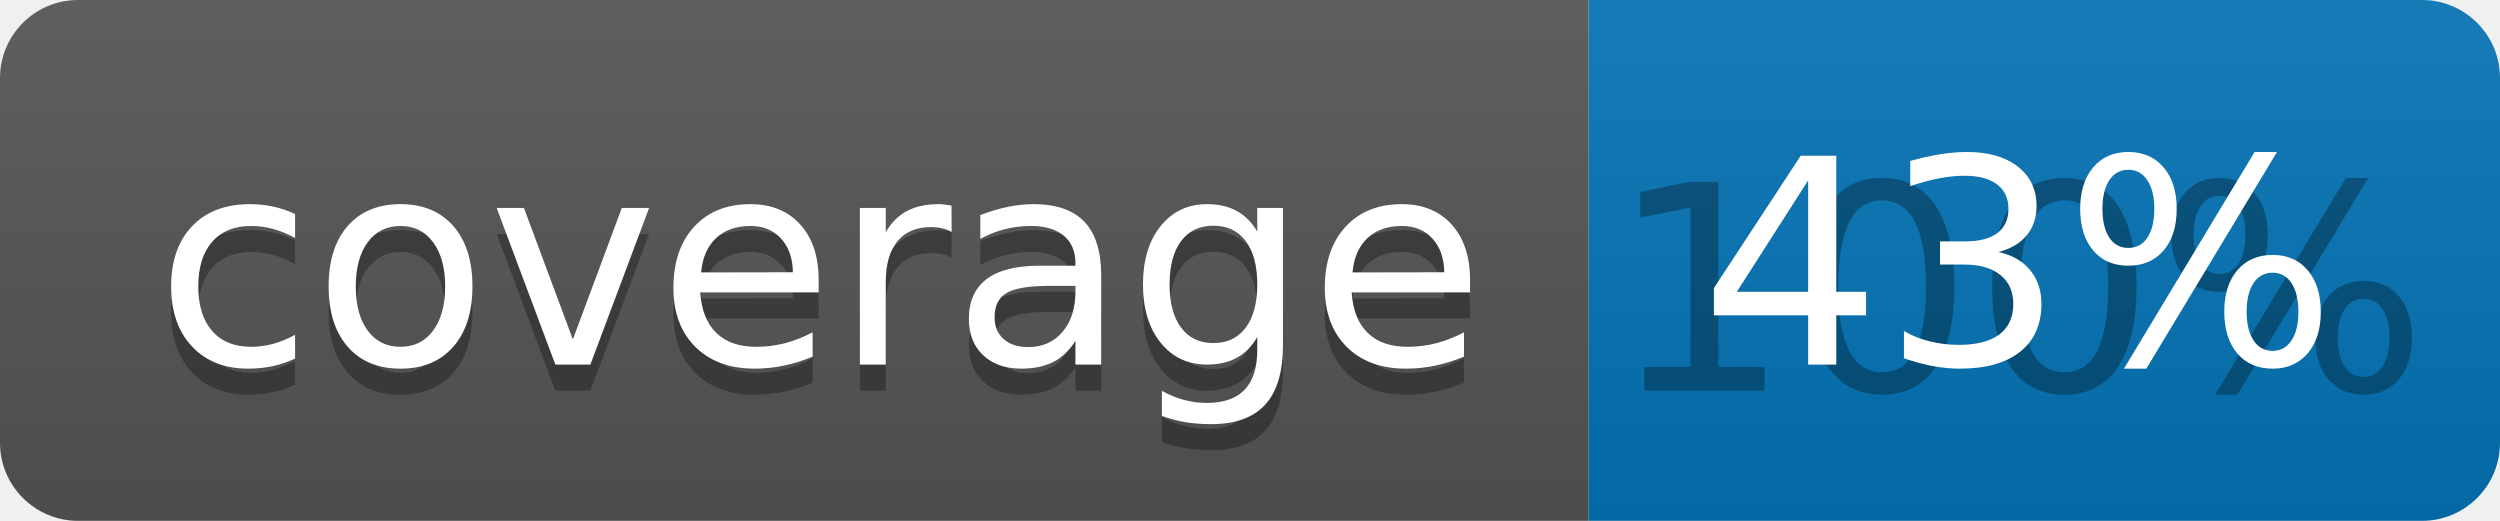
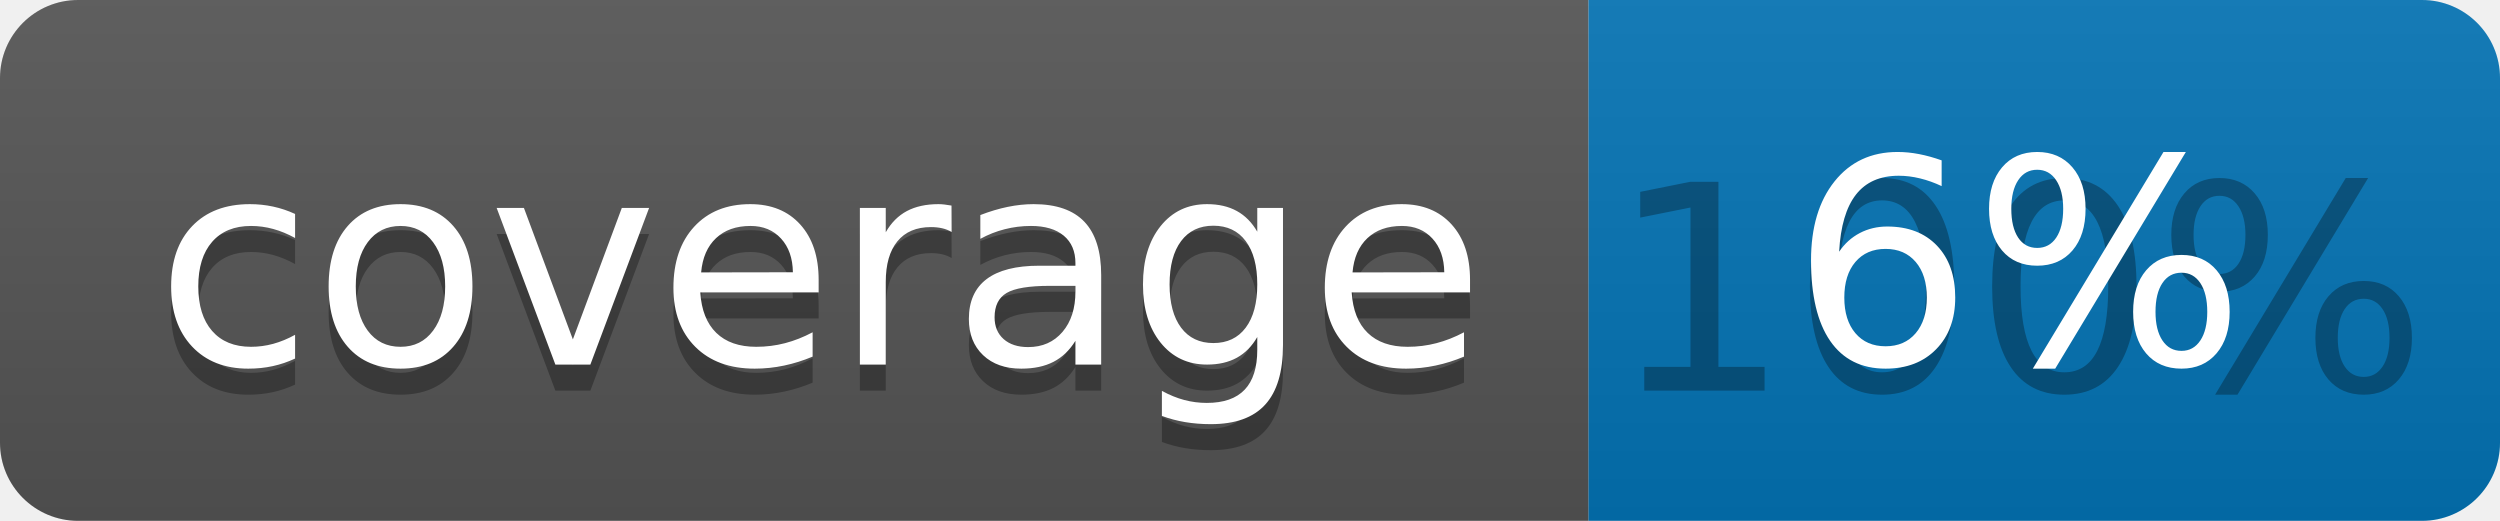
<svg xmlns="http://www.w3.org/2000/svg" width="96" height="20">
  <linearGradient id="b" x2="0" y2="100%">
    <stop offset="0" stop-color="#bbb" stop-opacity=".1" />
    <stop offset="1" stop-opacity=".1" />
  </linearGradient>
  <clipPath id="a">
    <rect width="96" height="20" rx="3" fill="#fff" />
  </clipPath>
  <g clip-path="url(#a)">
    <path fill="#555" d="M0 0h61v20H0z" />
    <path fill="#0374B5" d="M61 0h35v20H61z" />
    <path fill="url(#b)" d="M0 0h96v20H0z" />
  </g>
  <g fill="#fff" text-anchor="middle" font-family="DejaVu Sans,Verdana,Geneva,sans-serif" font-size="110">
    <text x="315" y="150" fill="#010101" fill-opacity=".3" transform="scale(.1)" textLength="510">coverage</text>
    <text x="315" y="140" transform="scale(.1)" textLength="510">coverage</text>
    <text x="775" y="150" fill="#010101" fill-opacity=".3" transform="scale(.1)" textLength="250">100%</text>
-     <text x="775" y="140" transform="scale(.1)" textLength="250">43%</text>
+     <text x="775" y="140" transform="scale(.1)" textLength="250">6%</text>
  </g>
</svg>
